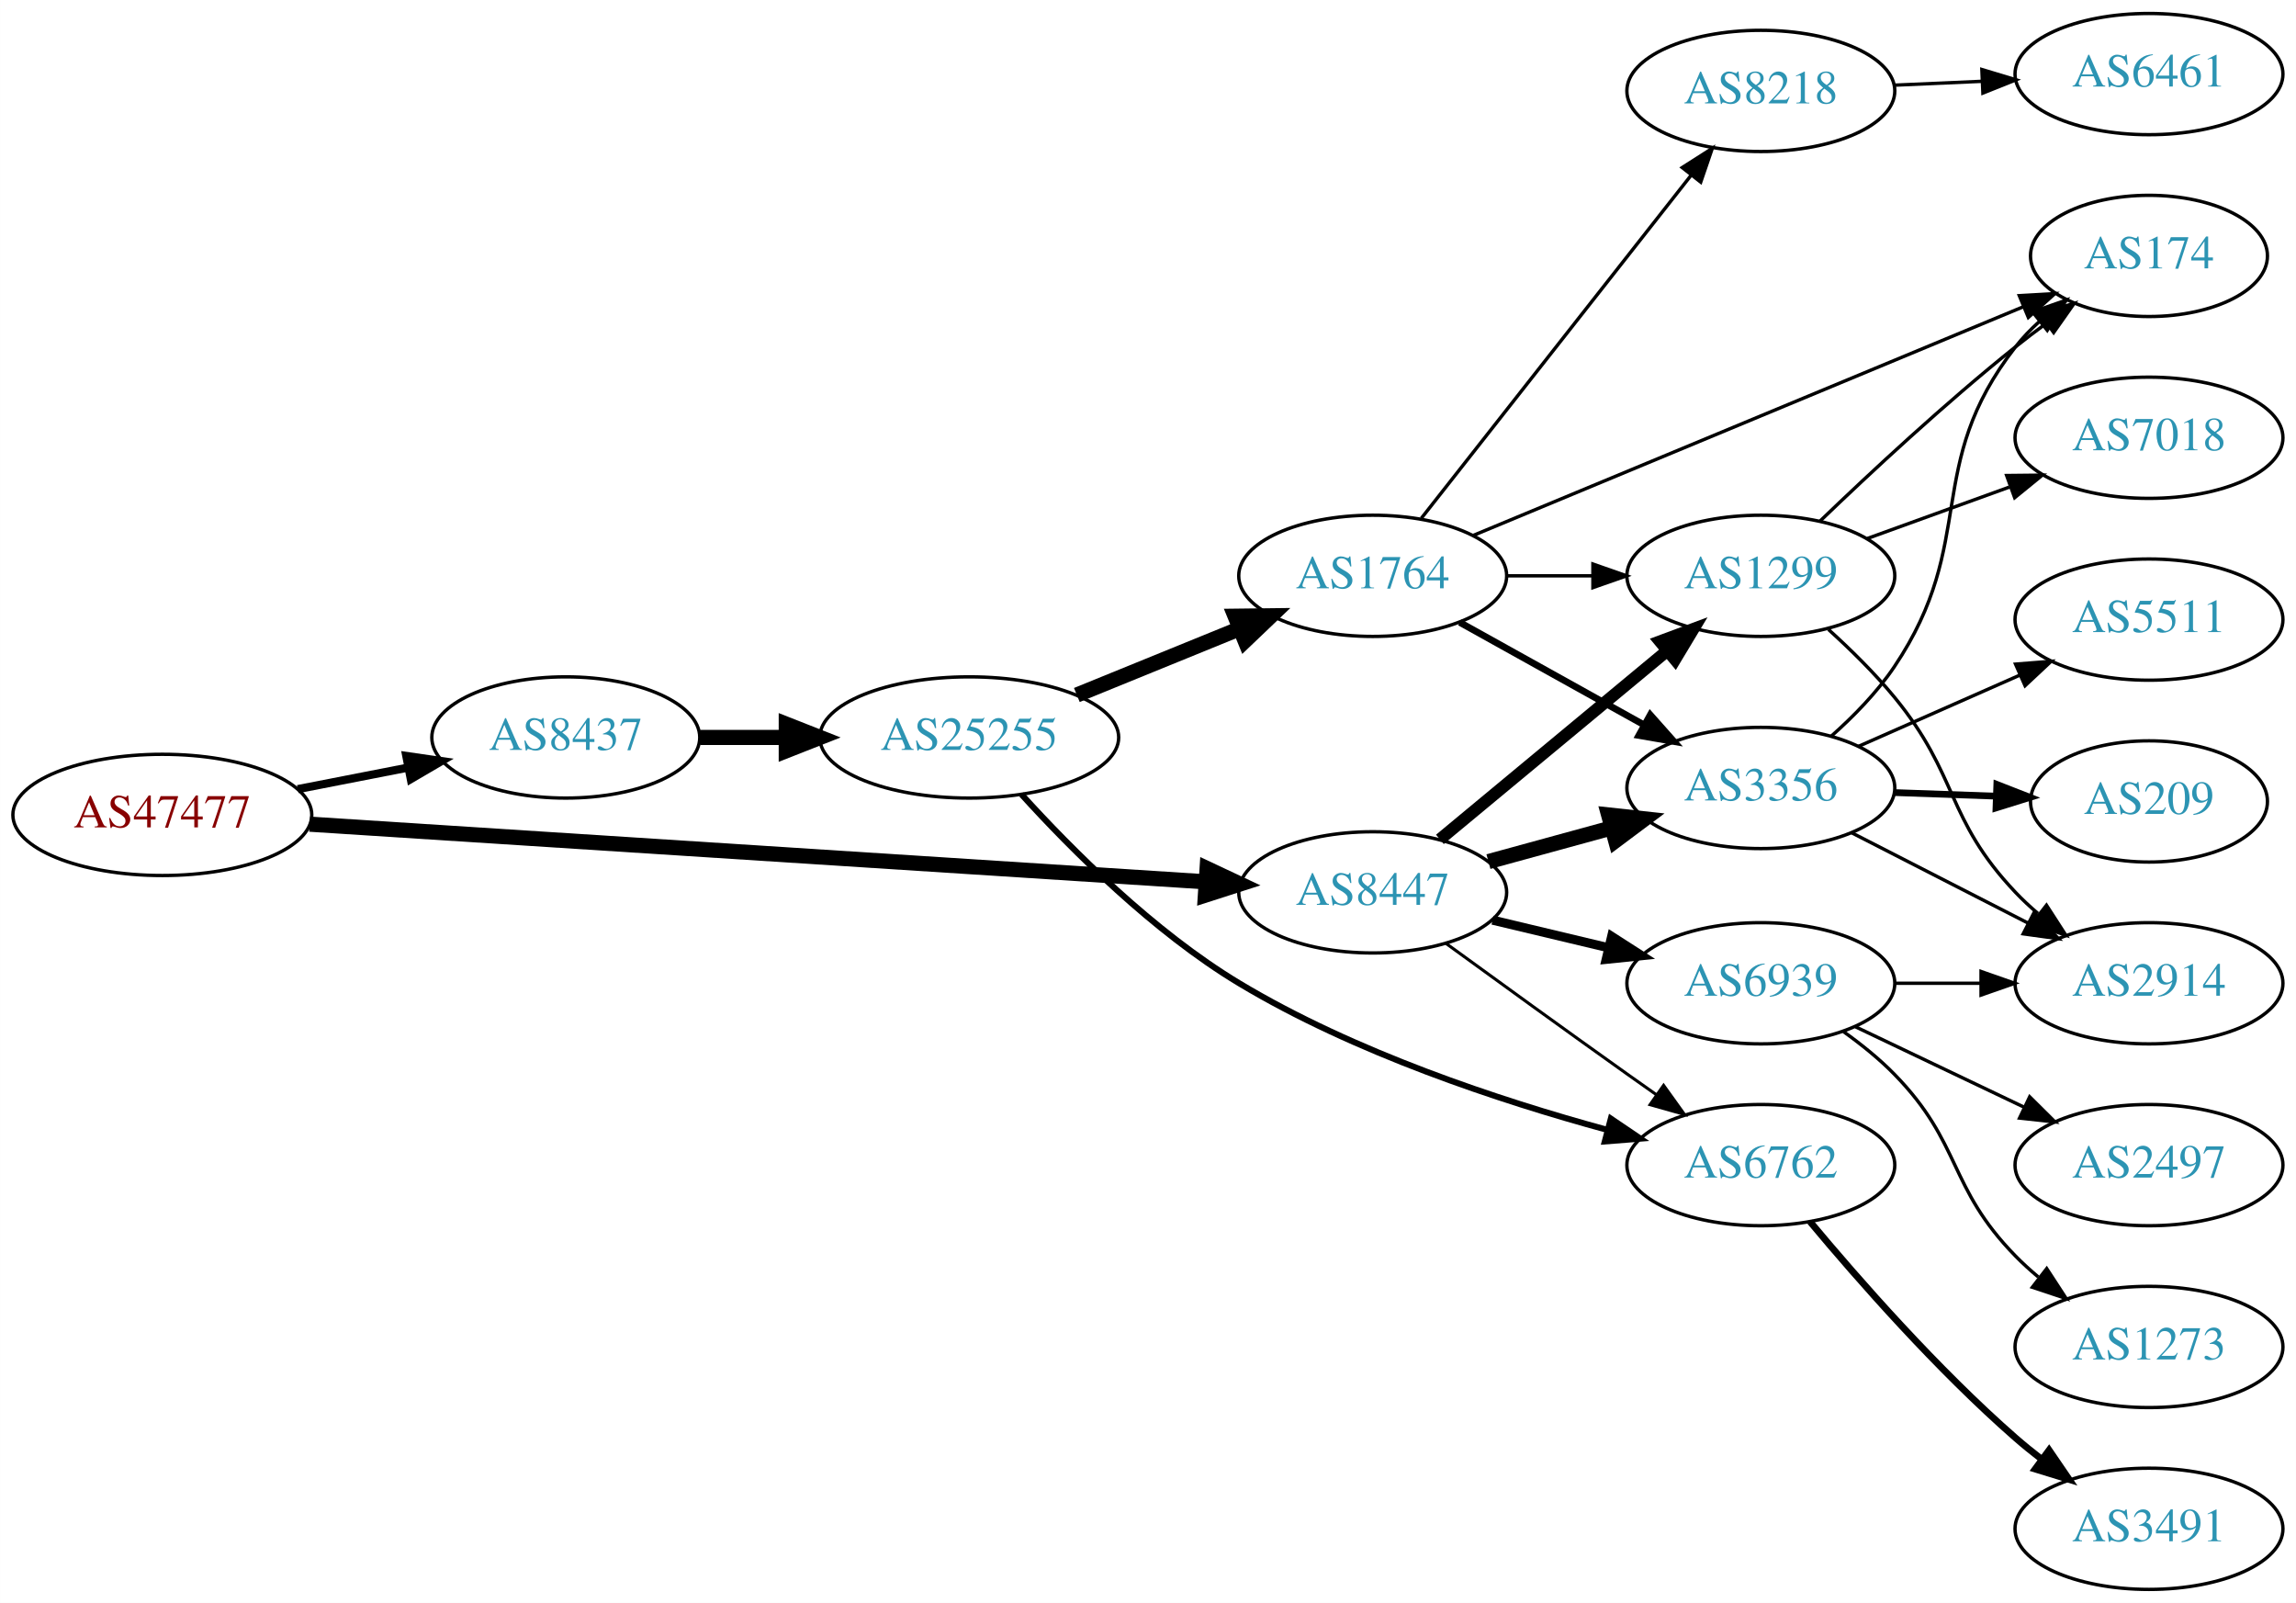
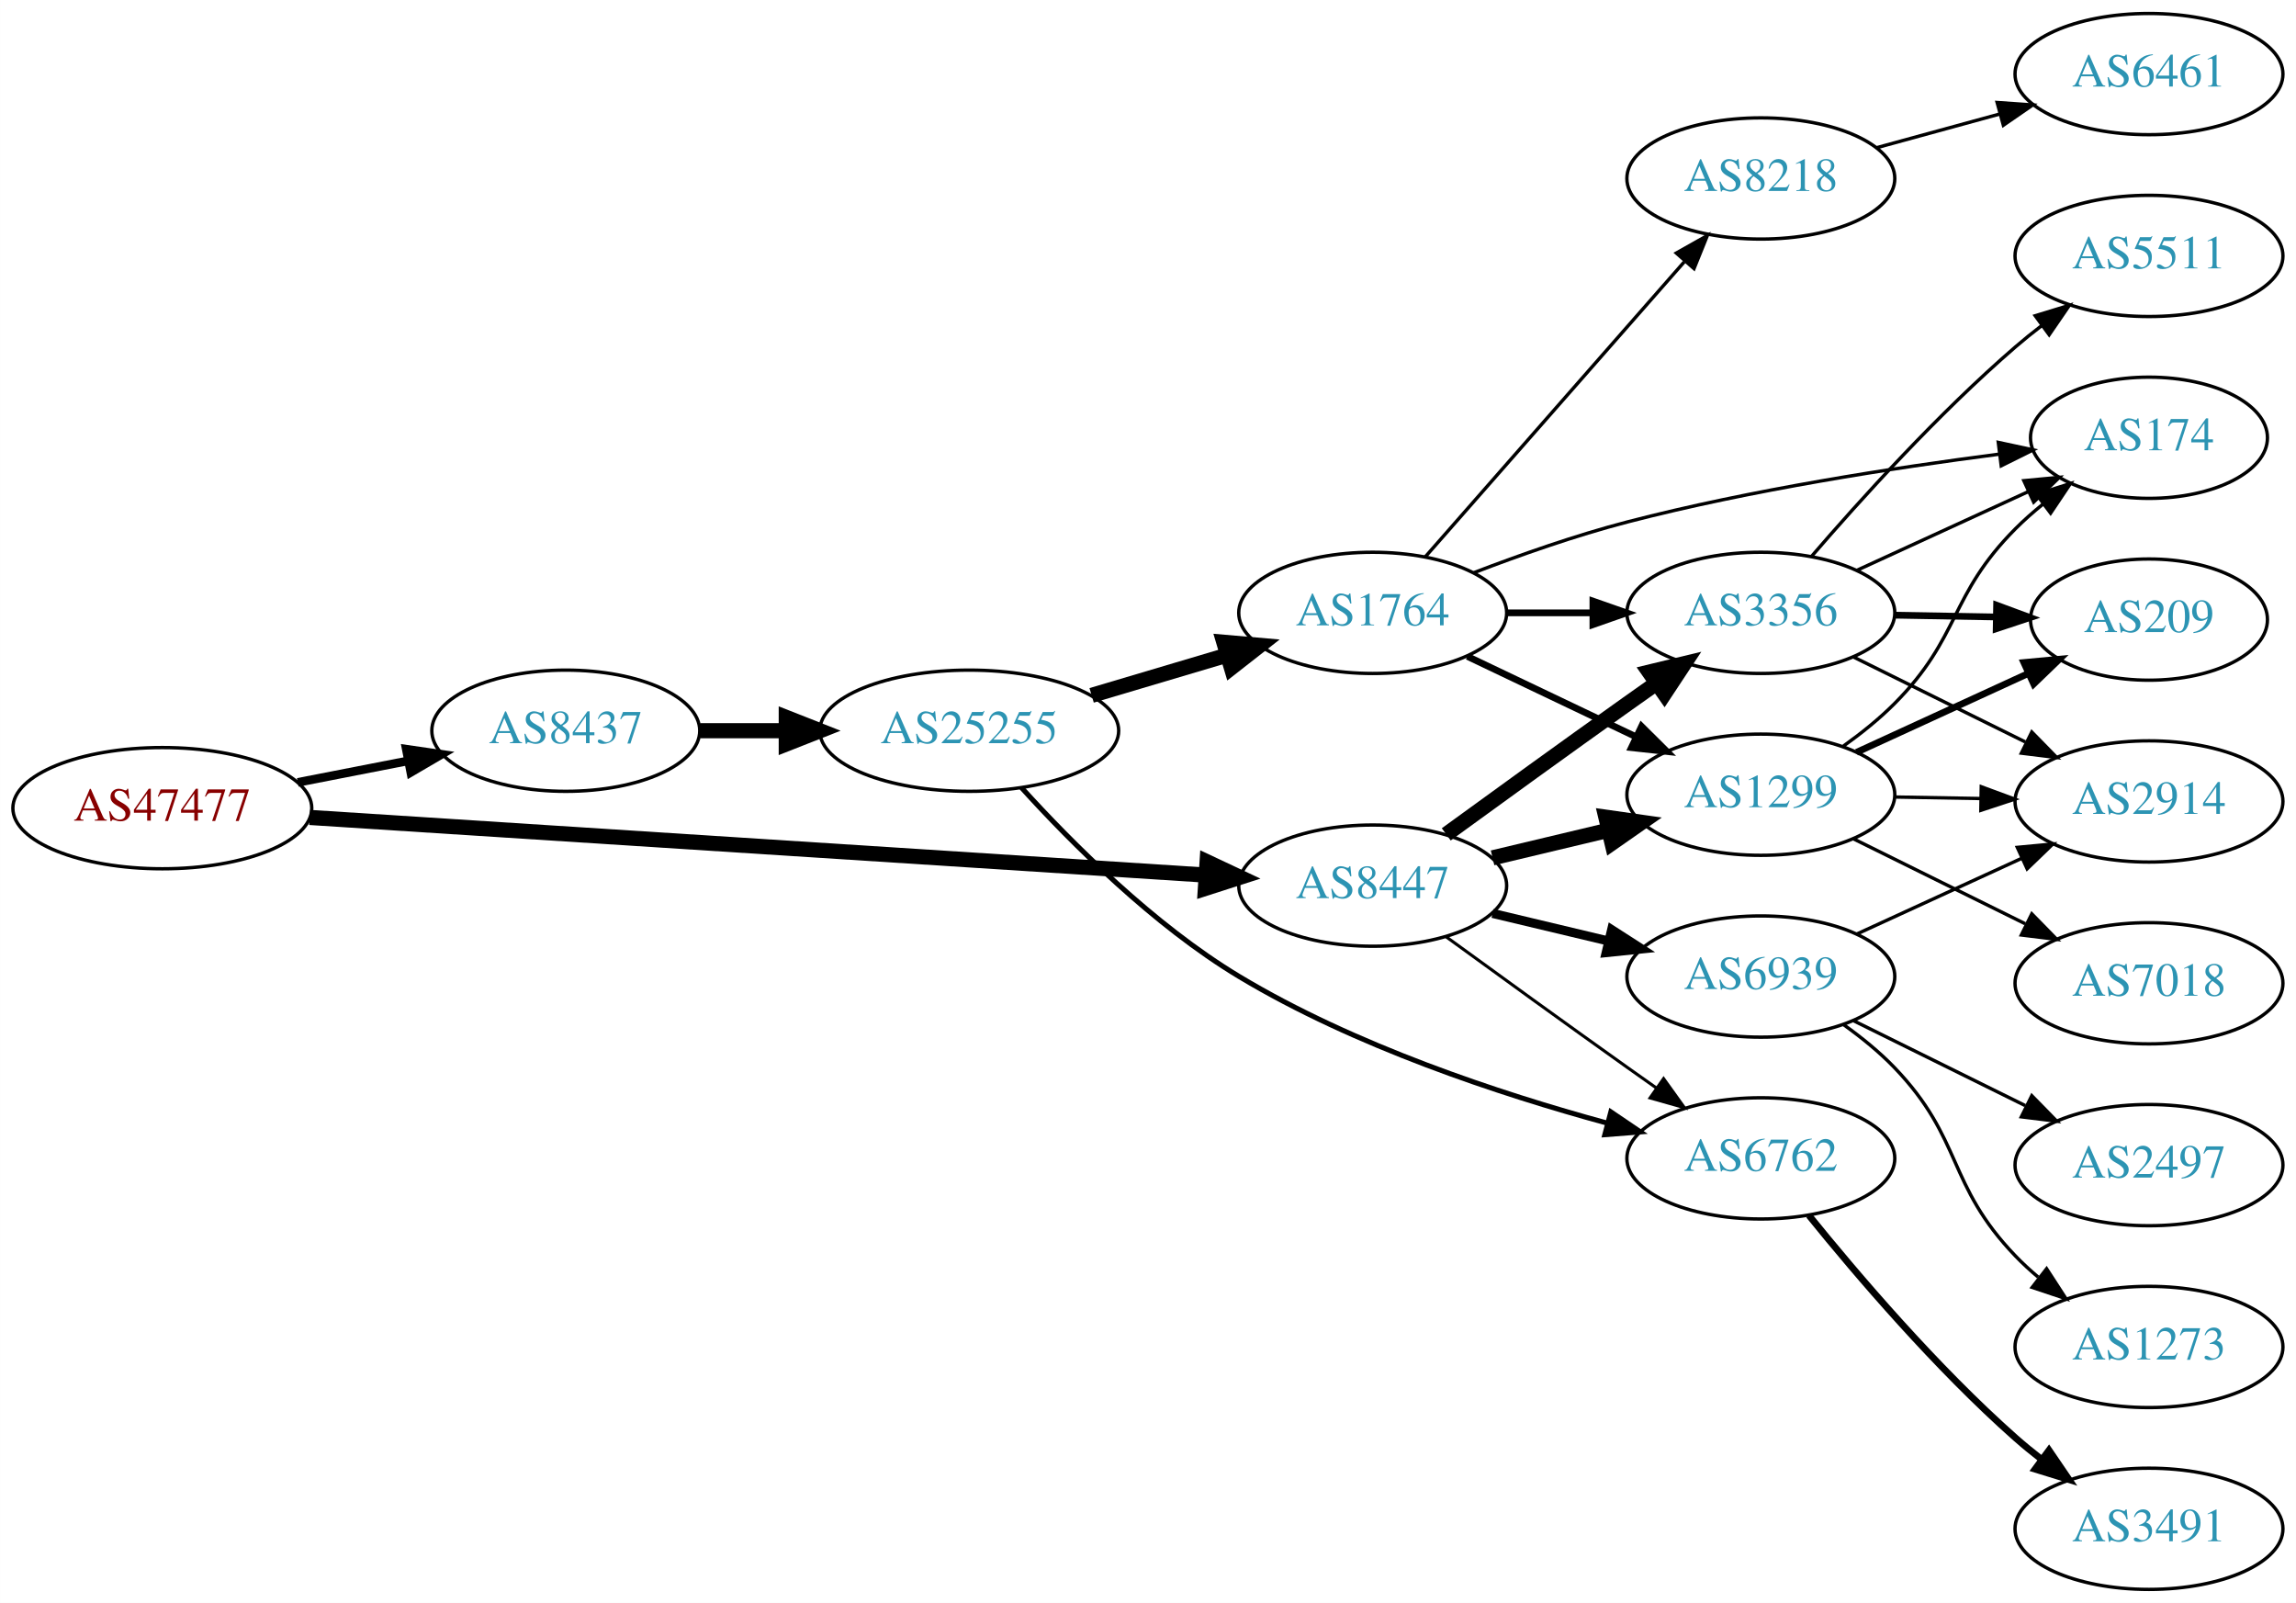
<svg xmlns="http://www.w3.org/2000/svg" xmlns:xlink="http://www.w3.org/1999/xlink" width="682pt" height="476pt" viewBox="0.00 0.00 681.96 476.00">
  <g id="graph0" class="graph" transform="scale(1 1) rotate(0) translate(4 472)">
    <polygon fill="white" stroke="none" points="-4,4 -4,-472 677.956,-472 677.956,4 -4,4" />
    <g id="node1" class="node">
      <g id="a_node1">
        <a xlink:href="/asn/47477" xlink:title="AS47477 ~ REWEA-AS [AT]">
-           <ellipse fill="#ffffff" stroke="black" cx="44.196" cy="-230" rx="44.393" ry="18" />
-           <text text-anchor="middle" x="44.196" y="-226.3" font-family="Times,serif" font-size="14.00" fill="#880000">AS47477</text>
+           <ellipse fill="#ffffff" stroke="black" cx="44.196" cy="-232" rx="44.393" ry="18" />
+           <text text-anchor="middle" x="44.196" y="-228.3" font-family="Times,serif" font-size="14.00" fill="#880000">AS47477</text>
        </a>
      </g>
    </g>
    <g id="node2" class="node">
      <g id="a_node2">
        <a xlink:href="/asn/8437" xlink:title="AS8437 ~ Hutchison Drei Austria GmbH [AT]">
-           <ellipse fill="#ffffff" stroke="black" cx="164.039" cy="-253" rx="39.794" ry="18" />
-           <text text-anchor="middle" x="164.039" y="-249.3" font-family="Times,serif" font-size="14.00" fill="#2c94b3">AS8437</text>
+           <ellipse fill="#ffffff" stroke="black" cx="164.039" cy="-255" rx="39.794" ry="18" />
+           <text text-anchor="middle" x="164.039" y="-251.3" font-family="Times,serif" font-size="14.00" fill="#2c94b3">AS8437</text>
        </a>
      </g>
    </g>
    <g id="edge1" class="edge">
-       <path fill="none" stroke="black" stroke-width="2.423" d="M84.436,-237.659C94.888,-239.699 106.274,-241.921 117.052,-244.025" />
-       <polygon fill="black" stroke="black" stroke-width="2.423" points="116.664,-247.515 127.149,-245.995 118.005,-240.644 116.664,-247.515" />
+       <path fill="none" stroke="black" stroke-width="2.571" d="M84.436,-239.659C94.888,-241.699 106.274,-243.921 117.052,-246.025" />
+       <polygon fill="black" stroke="black" stroke-width="2.571" points="116.664,-249.515 127.149,-247.995 118.005,-242.644 116.664,-249.515" />
    </g>
    <g id="node3" class="node">
      <g id="a_node3">
        <a xlink:href="/asn/8447" xlink:title="AS8447 ~ A1 Telekom Austria AG [AT]">
-           <ellipse fill="#ffffff" stroke="black" cx="403.724" cy="-207" rx="39.794" ry="18" />
-           <text text-anchor="middle" x="403.724" y="-203.3" font-family="Times,serif" font-size="14.00" fill="#2c94b3">AS8447</text>
+           <ellipse fill="#ffffff" stroke="black" cx="403.724" cy="-209" rx="39.794" ry="18" />
+           <text text-anchor="middle" x="403.724" y="-205.3" font-family="Times,serif" font-size="14.00" fill="#2c94b3">AS8447</text>
        </a>
      </g>
    </g>
    <g id="edge2" class="edge">
-       <path fill="none" stroke="black" stroke-width="4.5" d="M87.967,-227.249C154.785,-222.95 283.55,-214.667 353.904,-210.141" />
-       <polygon fill="black" stroke="black" stroke-width="4.5" points="354.535,-214.046 364.261,-209.474 354.029,-206.187 354.535,-214.046" />
+       <path fill="none" stroke="black" stroke-width="4.5" d="M87.967,-229.249C154.785,-224.95 283.55,-216.667 353.904,-212.141" />
+       <polygon fill="black" stroke="black" stroke-width="4.5" points="354.535,-216.046 364.261,-211.474 354.029,-208.187 354.535,-216.046" />
    </g>
    <g id="node4" class="node">
      <g id="a_node4">
        <a xlink:href="/asn/25255" xlink:title="AS25255 ~ ==&gt; TELE2 AUSTRIA &lt;== [AT]">
-           <ellipse fill="#ffffff" stroke="black" cx="283.881" cy="-253" rx="44.393" ry="18" />
-           <text text-anchor="middle" x="283.881" y="-249.3" font-family="Times,serif" font-size="14.00" fill="#2c94b3">AS25255</text>
+           <ellipse fill="#ffffff" stroke="black" cx="283.881" cy="-255" rx="44.393" ry="18" />
+           <text text-anchor="middle" x="283.881" y="-251.3" font-family="Times,serif" font-size="14.00" fill="#2c94b3">AS25255</text>
        </a>
      </g>
    </g>
    <g id="edge3" class="edge">
-       <path fill="none" stroke="black" stroke-width="4.5" d="M203.951,-253C212.054,-253 220.729,-253 229.255,-253" />
-       <polygon fill="black" stroke="black" stroke-width="4.5" points="229.533,-256.938 239.533,-253 229.533,-249.063 229.533,-256.938" />
+       <path fill="none" stroke="black" stroke-width="4.5" d="M203.951,-255C212.054,-255 220.729,-255 229.255,-255" />
+       <polygon fill="black" stroke="black" stroke-width="4.5" points="229.533,-258.938 239.533,-255 229.533,-251.063 229.533,-258.938" />
    </g>
    <g id="node6" class="node">
      <g id="a_node6">
        <a xlink:href="/asn/6762" xlink:title="AS6762 ~ TELECOM ITALIA SPARKLE S.p.A. [IT]">
-           <ellipse fill="#ffffff" stroke="black" cx="519.017" cy="-126" rx="39.794" ry="18" />
-           <text text-anchor="middle" x="519.017" y="-122.3" font-family="Times,serif" font-size="14.00" fill="#2c94b3">AS6762</text>
-         </a>
-       </g>
-     </g>
-     <g id="edge19" class="edge">
-       <path fill="none" stroke="black" stroke-width="0.9" d="M425.572,-191.778C440.506,-180.909 461.12,-165.975 479.37,-153 482.191,-150.995 485.134,-148.915 488.082,-146.841" />
-       <polygon fill="black" stroke="black" stroke-width="0.9" points="490.128,-149.681 496.306,-141.074 486.109,-143.95 490.128,-149.681" />
+           <ellipse fill="#ffffff" stroke="black" cx="519.017" cy="-128" rx="39.794" ry="18" />
+           <text text-anchor="middle" x="519.017" y="-124.3" font-family="Times,serif" font-size="14.00" fill="#2c94b3">AS6762</text>
+         </a>
+       </g>
+     </g>
+     <g id="edge23" class="edge">
+       <path fill="none" stroke="black" stroke-width="0.9" d="M425.572,-193.778C440.506,-182.909 461.12,-167.975 479.37,-155 482.191,-152.995 485.134,-150.915 488.082,-148.841" />
+       <polygon fill="black" stroke="black" stroke-width="0.9" points="490.128,-151.681 496.306,-143.074 486.109,-145.95 490.128,-151.681" />
    </g>
    <g id="node8" class="node">
      <g id="a_node8">
        <a xlink:href="/asn/3356" xlink:title="AS3356 ~ Level 3 Parent, LLC [US]">
-           <ellipse fill="#ffffff" stroke="black" cx="519.017" cy="-238" rx="39.794" ry="18" />
-           <text text-anchor="middle" x="519.017" y="-234.3" font-family="Times,serif" font-size="14.00" fill="#2c94b3">AS3356</text>
-         </a>
-       </g>
-     </g>
-     <g id="edge17" class="edge">
-       <path fill="none" stroke="black" stroke-width="4.5" d="M438.103,-216.133C449.525,-219.259 462.475,-222.802 474.574,-226.113" />
-       <polygon fill="black" stroke="black" stroke-width="4.5" points="473.8,-229.983 484.485,-228.825 475.879,-222.388 473.8,-229.983" />
-     </g>
-     <g id="node10" class="node">
-       <g id="a_node10">
+           <ellipse fill="#ffffff" stroke="black" cx="519.017" cy="-290" rx="39.794" ry="18" />
+           <text text-anchor="middle" x="519.017" y="-286.3" font-family="Times,serif" font-size="14.00" fill="#2c94b3">AS3356</text>
+         </a>
+       </g>
+     </g>
+     <g id="edge21" class="edge">
+       <path fill="none" stroke="black" stroke-width="4.5" d="M425.572,-224.222C440.506,-235.091 461.12,-250.025 479.37,-263 482.191,-265.005 485.134,-267.085 488.082,-269.159" />
+       <polygon fill="black" stroke="black" stroke-width="4.5" points="485.858,-272.409 496.306,-274.926 490.379,-265.961 485.858,-272.409" />
+     </g>
+     <g id="node9" class="node">
+       <g id="a_node9">
        <a xlink:href="/asn/1299" xlink:title="AS1299 ~ Telia Carrier [EU]">
-           <ellipse fill="#ffffff" stroke="black" cx="519.017" cy="-301" rx="39.794" ry="18" />
-           <text text-anchor="middle" x="519.017" y="-297.3" font-family="Times,serif" font-size="14.00" fill="#2c94b3">AS1299</text>
-         </a>
-       </g>
-     </g>
-     <g id="edge16" class="edge">
-       <path fill="none" stroke="black" stroke-width="3.6" d="M423.686,-222.733C442.149,-238.052 470.386,-261.48 491.156,-278.713" />
-       <polygon fill="black" stroke="black" stroke-width="3.6" points="489.061,-281.523 498.992,-285.215 493.531,-276.136 489.061,-281.523" />
-     </g>
-     <g id="node16" class="node">
-       <g id="a_node16">
+           <ellipse fill="#ffffff" stroke="black" cx="519.017" cy="-236" rx="39.794" ry="18" />
+           <text text-anchor="middle" x="519.017" y="-232.3" font-family="Times,serif" font-size="14.00" fill="#2c94b3">AS1299</text>
+         </a>
+       </g>
+     </g>
+     <g id="edge20" class="edge">
+       <path fill="none" stroke="black" stroke-width="4.5" d="M439.331,-217.248C450.202,-219.838 462.357,-222.735 473.799,-225.462" />
+       <polygon fill="black" stroke="black" stroke-width="4.5" points="472.981,-229.315 483.621,-227.803 474.807,-221.654 472.981,-229.315" />
+     </g>
+     <g id="node17" class="node">
+       <g id="a_node17">
        <a xlink:href="/asn/6939" xlink:title="AS6939 ~ Hurricane Electric LLC [US]">
-           <ellipse fill="#ffffff" stroke="black" cx="519.017" cy="-180" rx="39.794" ry="18" />
-           <text text-anchor="middle" x="519.017" y="-176.3" font-family="Times,serif" font-size="14.00" fill="#2c94b3">AS6939</text>
-         </a>
-       </g>
-     </g>
-     <g id="edge18" class="edge">
-       <path fill="none" stroke="black" stroke-width="2.7" d="M439.331,-198.752C450.202,-196.162 462.357,-193.265 473.799,-190.538" />
-       <polygon fill="black" stroke="black" stroke-width="2.7" points="474.705,-193.92 483.621,-188.197 473.082,-187.111 474.705,-193.92" />
+           <ellipse fill="#ffffff" stroke="black" cx="519.017" cy="-182" rx="39.794" ry="18" />
+           <text text-anchor="middle" x="519.017" y="-178.3" font-family="Times,serif" font-size="14.00" fill="#2c94b3">AS6939</text>
+         </a>
+       </g>
+     </g>
+     <g id="edge22" class="edge">
+       <path fill="none" stroke="black" stroke-width="2.7" d="M439.331,-200.752C450.202,-198.162 462.357,-195.265 473.799,-192.538" />
+       <polygon fill="black" stroke="black" stroke-width="2.7" points="474.705,-195.92 483.621,-190.197 473.082,-189.111 474.705,-195.92" />
    </g>
    <g id="node5" class="node">
      <g id="a_node5">
        <a xlink:href="/asn/1764" xlink:title="AS1764 ~ NEXTLAYER-AS [AT]">
-           <ellipse fill="#ffffff" stroke="black" cx="403.724" cy="-301" rx="39.794" ry="18" />
-           <text text-anchor="middle" x="403.724" y="-297.3" font-family="Times,serif" font-size="14.00" fill="#2c94b3">AS1764</text>
+           <ellipse fill="#ffffff" stroke="black" cx="403.724" cy="-290" rx="39.794" ry="18" />
+           <text text-anchor="middle" x="403.724" y="-286.3" font-family="Times,serif" font-size="14.00" fill="#2c94b3">AS1764</text>
        </a>
      </g>
    </g>
    <g id="edge4" class="edge">
-       <path fill="none" stroke="black" stroke-width="4.5" d="M315.843,-265.611C330.639,-271.638 348.496,-278.912 364.164,-285.294" />
-       <polygon fill="black" stroke="black" stroke-width="4.5" points="362.843,-289.007 373.589,-289.133 365.814,-281.714 362.843,-289.007" />
+       <path fill="none" stroke="black" stroke-width="4.5" d="M320.238,-265.501C332.88,-269.256 347.254,-273.525 360.422,-277.436" />
+       <polygon fill="black" stroke="black" stroke-width="4.5" points="359.501,-281.27 370.208,-280.343 361.743,-273.721 359.501,-281.27" />
    </g>
    <g id="edge5" class="edge">
-       <path fill="none" stroke="black" stroke-width="1.8" d="M299.398,-236.096C314.214,-219.765 338.592,-195.313 364.077,-180 398.251,-159.467 441.387,-145.188 473.296,-136.493" />
-       <polygon fill="black" stroke="black" stroke-width="1.8" points="474.463,-139.805 483.236,-133.865 472.674,-133.037 474.463,-139.805" />
+       <path fill="none" stroke="black" stroke-width="1.5" d="M299.398,-238.096C314.214,-221.765 338.592,-197.313 364.077,-182 398.251,-161.467 441.387,-147.188 473.296,-138.493" />
+       <polygon fill="black" stroke="black" stroke-width="1.5" points="474.463,-141.805 483.236,-135.865 472.674,-135.037 474.463,-141.805" />
    </g>
    <g id="node7" class="node">
      <g id="a_node7">
+         <a xlink:href="/asn/8218" xlink:title="AS8218 ~ legacy Neotelecoms [FR]">
+           <ellipse fill="#ffffff" stroke="black" cx="519.017" cy="-419" rx="39.794" ry="18" />
+           <text text-anchor="middle" x="519.017" y="-415.3" font-family="Times,serif" font-size="14.00" fill="#2c94b3">AS8218</text>
+         </a>
+       </g>
+     </g>
+     <g id="edge6" class="edge">
+       <path fill="none" stroke="black" d="M419.303,-306.6C438.824,-328.828 473.616,-368.444 496.248,-394.213" />
+       <polygon fill="black" stroke="black" points="493.905,-396.85 503.134,-402.054 499.165,-392.23 493.905,-396.85" />
+     </g>
+     <g id="edge7" class="edge">
+       <path fill="none" stroke="black" stroke-width="2" d="M443.396,-290C451.599,-290 460.363,-290 468.895,-290" />
+       <polygon fill="black" stroke="black" stroke-width="2" points="469.134,-293.5 479.134,-290 469.134,-286.5 469.134,-293.5" />
+     </g>
+     <g id="edge8" class="edge">
+       <path fill="none" stroke="black" stroke-width="2" d="M431.86,-277.066C446.854,-269.919 465.675,-260.948 481.898,-253.215" />
+       <polygon fill="black" stroke="black" stroke-width="2" points="483.581,-256.291 491.102,-248.829 480.569,-249.972 483.581,-256.291" />
+     </g>
+     <g id="node10" class="node">
+       <g id="a_node10">
        <a xlink:href="/asn/174" xlink:title="AS174 ~ Cogent Communications [US]">
-           <ellipse fill="#ffffff" stroke="black" cx="634.31" cy="-396" rx="35.194" ry="18" />
-           <text text-anchor="middle" x="634.31" y="-392.3" font-family="Times,serif" font-size="14.00" fill="#2c94b3">AS174</text>
-         </a>
-       </g>
-     </g>
-     <g id="edge6" class="edge">
-       <path fill="none" stroke="black" d="M433.674,-313.032C475.198,-330.289 551.637,-362.057 596.928,-380.88" />
-       <polygon fill="black" stroke="black" points="595.791,-384.197 606.368,-384.803 598.477,-377.733 595.791,-384.197" />
-     </g>
-     <g id="edge7" class="edge">
-       <path fill="none" stroke="black" stroke-width="2" d="M429.586,-287.174C445.672,-278.23 466.813,-266.473 484.391,-256.699" />
-       <polygon fill="black" stroke="black" stroke-width="2" points="486.173,-259.712 493.212,-251.793 482.771,-253.594 486.173,-259.712" />
-     </g>
-     <g id="node9" class="node">
-       <g id="a_node9">
-         <a xlink:href="/asn/8218" xlink:title="AS8218 ~ legacy Neotelecoms [FR]">
-           <ellipse fill="#ffffff" stroke="black" cx="519.017" cy="-445" rx="39.794" ry="18" />
-           <text text-anchor="middle" x="519.017" y="-441.3" font-family="Times,serif" font-size="14.00" fill="#2c94b3">AS8218</text>
-         </a>
-       </g>
-     </g>
-     <g id="edge8" class="edge">
-       <path fill="none" stroke="black" d="M418.165,-318.084C438.01,-343.308 475.274,-390.672 498.24,-419.863" />
-       <polygon fill="black" stroke="black" points="495.659,-422.243 504.593,-427.938 501.161,-417.915 495.659,-422.243" />
+           <ellipse fill="#ffffff" stroke="black" cx="634.31" cy="-342" rx="35.194" ry="18" />
+           <text text-anchor="middle" x="634.31" y="-338.3" font-family="Times,serif" font-size="14.00" fill="#2c94b3">AS174</text>
+         </a>
+       </g>
    </g>
    <g id="edge9" class="edge">
-       <path fill="none" stroke="black" d="M443.396,-301C451.599,-301 460.363,-301 468.895,-301" />
-       <polygon fill="black" stroke="black" points="469.134,-304.5 479.134,-301 469.134,-297.5 469.134,-304.5" />
-     </g>
-     <g id="node11" class="node">
-       <g id="a_node11">
+       <path fill="none" stroke="black" d="M433.753,-301.925C447.409,-307.164 464.031,-313.017 479.37,-317 516.101,-326.537 558.754,-333.124 589.836,-337.134" />
+       <polygon fill="black" stroke="black" points="589.55,-340.625 599.907,-338.395 590.42,-333.68 589.55,-340.625" />
+     </g>
+     <g id="node12" class="node">
+       <g id="a_node12">
        <a xlink:href="/asn/3491" xlink:title="AS3491 ~ PCCW Global, Inc. [US]">
          <ellipse fill="#ffffff" stroke="black" cx="634.31" cy="-18" rx="39.794" ry="18" />
          <text text-anchor="middle" x="634.31" y="-14.3" font-family="Times,serif" font-size="14.00" fill="#2c94b3">AS3491</text>
        </a>
      </g>
    </g>
-     <g id="edge10" class="edge">
-       <path fill="none" stroke="black" stroke-width="2" d="M533.647,-109.183C547.929,-92.071 571.476,-65.255 594.663,-45 597.129,-42.846 599.767,-40.706 602.465,-38.628" />
-       <polygon fill="black" stroke="black" stroke-width="2" points="604.638,-41.375 610.619,-32.63 600.49,-35.736 604.638,-41.375" />
-     </g>
-     <g id="edge14" class="edge">
-       <path fill="none" stroke="black" d="M539.883,-253.333C546.535,-259.23 553.55,-266.389 558.663,-274 583.842,-311.48 566.922,-333.375 594.663,-369 596.725,-371.648 599.118,-374.14 601.682,-376.458" />
-       <polygon fill="black" stroke="black" points="599.732,-379.379 609.733,-382.875 604.094,-373.905 599.732,-379.379" />
-     </g>
-     <g id="node12" class="node">
-       <g id="a_node12">
-         <a xlink:href="/asn/209" xlink:title="AS209 ~ CenturyLink Communications, LLC [US]">
-           <ellipse fill="#ffffff" stroke="black" cx="634.31" cy="-234" rx="35.194" ry="18" />
-           <text text-anchor="middle" x="634.31" y="-230.3" font-family="Times,serif" font-size="14.00" fill="#2c94b3">AS209</text>
-         </a>
-       </g>
-     </g>
    <g id="edge11" class="edge">
-       <path fill="none" stroke="black" stroke-width="2" d="M558.689,-236.635C568.394,-236.292 578.885,-235.922 588.848,-235.57" />
-       <polygon fill="black" stroke="black" stroke-width="2" points="589.114,-239.063 598.984,-235.212 588.867,-232.067 589.114,-239.063" />
-     </g>
-     <g id="node13" class="node">
-       <g id="a_node13">
-         <a xlink:href="/asn/5511" xlink:title="AS5511 ~ Orange S.A. [FR]">
-           <ellipse fill="#ffffff" stroke="black" cx="634.31" cy="-288" rx="39.794" ry="18" />
-           <text text-anchor="middle" x="634.31" y="-284.3" font-family="Times,serif" font-size="14.00" fill="#2c94b3">AS5511</text>
-         </a>
-       </g>
-     </g>
-     <g id="edge12" class="edge">
-       <path fill="none" stroke="black" d="M548.022,-250.36C562.456,-256.73 580.257,-264.586 595.856,-271.47" />
-       <polygon fill="black" stroke="black" points="594.672,-274.774 605.234,-275.609 597.499,-268.37 594.672,-274.774" />
-     </g>
-     <g id="node14" class="node">
-       <g id="a_node14">
-         <a xlink:href="/asn/2914" xlink:title="AS2914 ~ NTT America, Inc. [US]">
-           <ellipse fill="#ffffff" stroke="black" cx="634.31" cy="-180" rx="39.794" ry="18" />
-           <text text-anchor="middle" x="634.31" y="-176.3" font-family="Times,serif" font-size="14.00" fill="#2c94b3">AS2914</text>
-         </a>
-       </g>
-     </g>
-     <g id="edge13" class="edge">
-       <path fill="none" stroke="black" d="M546.008,-224.694C561.552,-216.736 581.503,-206.522 598.408,-197.868" />
-       <polygon fill="black" stroke="black" points="600.133,-200.917 607.439,-193.244 596.943,-194.686 600.133,-200.917" />
-     </g>
-     <g id="node15" class="node">
-       <g id="a_node15">
+       <path fill="none" stroke="black" stroke-width="2" d="M533.306,-111.059C547.499,-93.511 571.144,-65.798 594.663,-45 597.116,-42.831 599.745,-40.681 602.437,-38.596" />
+       <polygon fill="black" stroke="black" stroke-width="2" points="604.613,-41.341 610.582,-32.587 600.457,-35.708 604.613,-41.341" />
+     </g>
+     <g id="node11" class="node">
+       <g id="a_node11">
        <a xlink:href="/asn/6461" xlink:title="AS6461 ~ Zayo Bandwidth [US]">
          <ellipse fill="#ffffff" stroke="black" cx="634.31" cy="-450" rx="39.794" ry="18" />
          <text text-anchor="middle" x="634.31" y="-446.3" font-family="Times,serif" font-size="14.00" fill="#2c94b3">AS6461</text>
        </a>
      </g>
    </g>
+     <g id="edge10" class="edge">
+       <path fill="none" stroke="black" d="M553.396,-428.133C564.818,-431.259 577.768,-434.802 589.867,-438.113" />
+       <polygon fill="black" stroke="black" points="589.209,-441.561 599.778,-440.825 591.056,-434.81 589.209,-441.561" />
+     </g>
+     <g id="edge18" class="edge">
+       <path fill="none" stroke="black" d="M547.442,-302.588C562.77,-309.623 582.029,-318.463 598.421,-325.987" />
+       <polygon fill="black" stroke="black" points="597.142,-329.25 607.69,-330.241 600.062,-322.889 597.142,-329.25" />
+     </g>
+     <g id="node13" class="node">
+       <g id="a_node13">
+         <a xlink:href="/asn/209" xlink:title="AS209 ~ CenturyLink Communications, LLC [US]">
+           <ellipse fill="#ffffff" stroke="black" cx="634.31" cy="-288" rx="35.194" ry="18" />
+           <text text-anchor="middle" x="634.31" y="-284.3" font-family="Times,serif" font-size="14.00" fill="#2c94b3">AS209</text>
+         </a>
+       </g>
+     </g>
+     <g id="edge16" class="edge">
+       <path fill="none" stroke="black" stroke-width="2" d="M558.689,-289.317C568.394,-289.146 578.885,-288.961 588.848,-288.785" />
+       <polygon fill="black" stroke="black" stroke-width="2" points="589.048,-292.282 598.984,-288.606 588.924,-285.283 589.048,-292.282" />
+     </g>
+     <g id="node15" class="node">
+       <g id="a_node15">
+         <a xlink:href="/asn/2914" xlink:title="AS2914 ~ NTT America, Inc. [US]">
+           <ellipse fill="#ffffff" stroke="black" cx="634.31" cy="-234" rx="39.794" ry="18" />
+           <text text-anchor="middle" x="634.31" y="-230.3" font-family="Times,serif" font-size="14.00" fill="#2c94b3">AS2914</text>
+         </a>
+       </g>
+     </g>
+     <g id="edge19" class="edge">
+       <path fill="none" stroke="black" d="M546.579,-276.87C561.778,-269.358 581.047,-259.833 597.561,-251.67" />
+       <polygon fill="black" stroke="black" points="599.5,-254.616 606.914,-247.047 596.398,-248.341 599.5,-254.616" />
+     </g>
+     <g id="node16" class="node">
+       <g id="a_node16">
+         <a xlink:href="/asn/5511" xlink:title="AS5511 ~ Orange S.A. [FR]">
+           <ellipse fill="#ffffff" stroke="black" cx="634.31" cy="-396" rx="39.794" ry="18" />
+           <text text-anchor="middle" x="634.31" y="-392.3" font-family="Times,serif" font-size="14.00" fill="#2c94b3">AS5511</text>
+         </a>
+       </g>
+     </g>
+     <g id="edge17" class="edge">
+       <path fill="none" stroke="black" d="M533.991,-306.677C548.359,-323.351 571.802,-349.28 594.663,-369 597.142,-371.138 599.79,-373.268 602.493,-375.339" />
+       <polygon fill="black" stroke="black" points="600.523,-378.234 610.657,-381.327 604.664,-372.59 600.523,-378.234" />
+     </g>
+     <g id="edge13" class="edge">
+       <path fill="none" stroke="black" d="M543.553,-250.447C548.811,-254.202 554.159,-258.476 558.663,-263 578.497,-282.919 574.83,-295.081 594.663,-315 597.165,-317.512 599.926,-319.947 602.787,-322.259" />
+       <polygon fill="black" stroke="black" points="600.886,-325.208 610.985,-328.411 605.088,-319.609 600.886,-325.208" />
+     </g>
+     <g id="edge12" class="edge">
+       <path fill="none" stroke="black" stroke-width="2" d="M547.442,-248.588C562.77,-255.623 582.029,-264.463 598.421,-271.987" />
+       <polygon fill="black" stroke="black" stroke-width="2" points="597.142,-275.25 607.69,-276.241 600.062,-268.889 597.142,-275.25" />
+     </g>
+     <g id="node14" class="node">
+       <g id="a_node14">
+         <a xlink:href="/asn/7018" xlink:title="AS7018 ~ AT&amp;T Services, Inc. [US]">
+           <ellipse fill="#ffffff" stroke="black" cx="634.31" cy="-180" rx="39.794" ry="18" />
+           <text text-anchor="middle" x="634.31" y="-176.3" font-family="Times,serif" font-size="14.00" fill="#2c94b3">AS7018</text>
+         </a>
+       </g>
+     </g>
+     <g id="edge14" class="edge">
+       <path fill="none" stroke="black" d="M546.579,-222.87C561.778,-215.358 581.047,-205.833 597.561,-197.67" />
+       <polygon fill="black" stroke="black" points="599.5,-200.616 606.914,-193.047 596.398,-194.341 599.5,-200.616" />
+     </g>
    <g id="edge15" class="edge">
-       <path fill="none" stroke="black" d="M558.689,-446.707C567.074,-447.077 576.046,-447.473 584.757,-447.857" />
-       <polygon fill="black" stroke="black" points="584.667,-451.357 594.812,-448.301 584.976,-444.363 584.667,-451.357" />
-     </g>
-     <g id="edge22" class="edge">
-       <path fill="none" stroke="black" d="M536.66,-317.312C551.436,-331.51 573.849,-352.363 594.663,-369 597.584,-371.335 600.693,-373.696 603.831,-376" />
-       <polygon fill="black" stroke="black" points="601.921,-378.937 612.091,-381.908 605.993,-373.244 601.921,-378.937" />
-     </g>
-     <g id="edge21" class="edge">
-       <path fill="none" stroke="black" d="M539.092,-285.078C545.669,-279.125 552.839,-272.083 558.663,-265 577.933,-241.565 573.8,-229.028 594.663,-207 596.721,-204.827 598.979,-202.724 601.339,-200.716" />
-       <polygon fill="black" stroke="black" points="603.862,-203.187 609.607,-194.285 599.565,-197.662 603.862,-203.187" />
-     </g>
-     <g id="node17" class="node">
-       <g id="a_node17">
-         <a xlink:href="/asn/7018" xlink:title="AS7018 ~ AT&amp;T Services, Inc. [US]">
-           <ellipse fill="#ffffff" stroke="black" cx="634.31" cy="-342" rx="39.794" ry="18" />
-           <text text-anchor="middle" x="634.31" y="-338.3" font-family="Times,serif" font-size="14.00" fill="#2c94b3">AS7018</text>
-         </a>
-       </g>
-     </g>
-     <g id="edge20" class="edge">
-       <path fill="none" stroke="black" d="M550.675,-312.095C563.648,-316.79 578.941,-322.324 592.822,-327.348" />
-       <polygon fill="black" stroke="black" points="592.032,-330.784 602.626,-330.896 594.414,-324.202 592.032,-330.784" />
-     </g>
-     <g id="edge25" class="edge">
-       <path fill="none" stroke="black" d="M558.689,-180C566.892,-180 575.656,-180 584.188,-180" />
-       <polygon fill="black" stroke="black" points="584.427,-183.5 594.427,-180 584.427,-176.5 584.427,-183.5" />
+       <path fill="none" stroke="black" d="M558.689,-235.317C566.892,-235.172 575.656,-235.018 584.188,-234.867" />
+       <polygon fill="black" stroke="black" points="584.491,-238.362 594.427,-234.686 584.367,-231.364 584.491,-238.362" />
+     </g>
+     <g id="edge24" class="edge">
+       <path fill="none" stroke="black" d="M547.442,-194.588C562.222,-201.372 580.658,-209.834 596.654,-217.176" />
+       <polygon fill="black" stroke="black" points="595.196,-220.357 605.745,-221.348 598.116,-213.995 595.196,-220.357" />
    </g>
    <g id="node18" class="node">
      <g id="a_node18">
        <a xlink:href="/asn/1273" xlink:title="AS1273 ~ Vodafone Group PLC [EU]">
          <ellipse fill="#ffffff" stroke="black" cx="634.31" cy="-72" rx="39.794" ry="18" />
          <text text-anchor="middle" x="634.31" y="-68.3" font-family="Times,serif" font-size="14.00" fill="#2c94b3">AS1273</text>
        </a>
      </g>
    </g>
-     <g id="edge23" class="edge">
-       <path fill="none" stroke="black" d="M543.611,-165.611C548.867,-161.852 554.198,-157.563 558.663,-153 578.836,-132.383 574.491,-119.617 594.663,-99 596.756,-96.861 599.039,-94.782 601.416,-92.79" />
-       <polygon fill="black" stroke="black" points="603.934,-95.268 609.716,-86.389 599.66,-89.725 603.934,-95.268" />
+     <g id="edge25" class="edge">
+       <path fill="none" stroke="black" d="M543.666,-167.664C548.92,-163.904 554.237,-159.6 558.663,-155 579.179,-133.679 574.148,-120.321 594.663,-99 596.738,-96.844 599.009,-94.752 601.377,-92.752" />
+       <polygon fill="black" stroke="black" points="603.898,-95.226 609.66,-86.336 599.611,-89.692 603.898,-95.226" />
    </g>
    <g id="node19" class="node">
      <g id="a_node19">
        <a xlink:href="/asn/2497" xlink:title="AS2497 ~ Internet Initiative Japan Inc. [JP]">
          <ellipse fill="#ffffff" stroke="black" cx="634.31" cy="-126" rx="39.794" ry="18" />
          <text text-anchor="middle" x="634.31" y="-122.3" font-family="Times,serif" font-size="14.00" fill="#2c94b3">AS2497</text>
        </a>
      </g>
    </g>
-     <g id="edge24" class="edge">
-       <path fill="none" stroke="black" d="M547.153,-167.066C562.147,-159.919 580.968,-150.948 597.191,-143.215" />
-       <polygon fill="black" stroke="black" points="598.874,-146.291 606.395,-138.829 595.862,-139.972 598.874,-146.291" />
+     <g id="edge26" class="edge">
+       <path fill="none" stroke="black" d="M546.579,-168.87C561.778,-161.358 581.047,-151.833 597.561,-143.67" />
+       <polygon fill="black" stroke="black" points="599.5,-146.616 606.914,-139.047 596.398,-140.341 599.5,-146.616" />
    </g>
  </g>
</svg>
